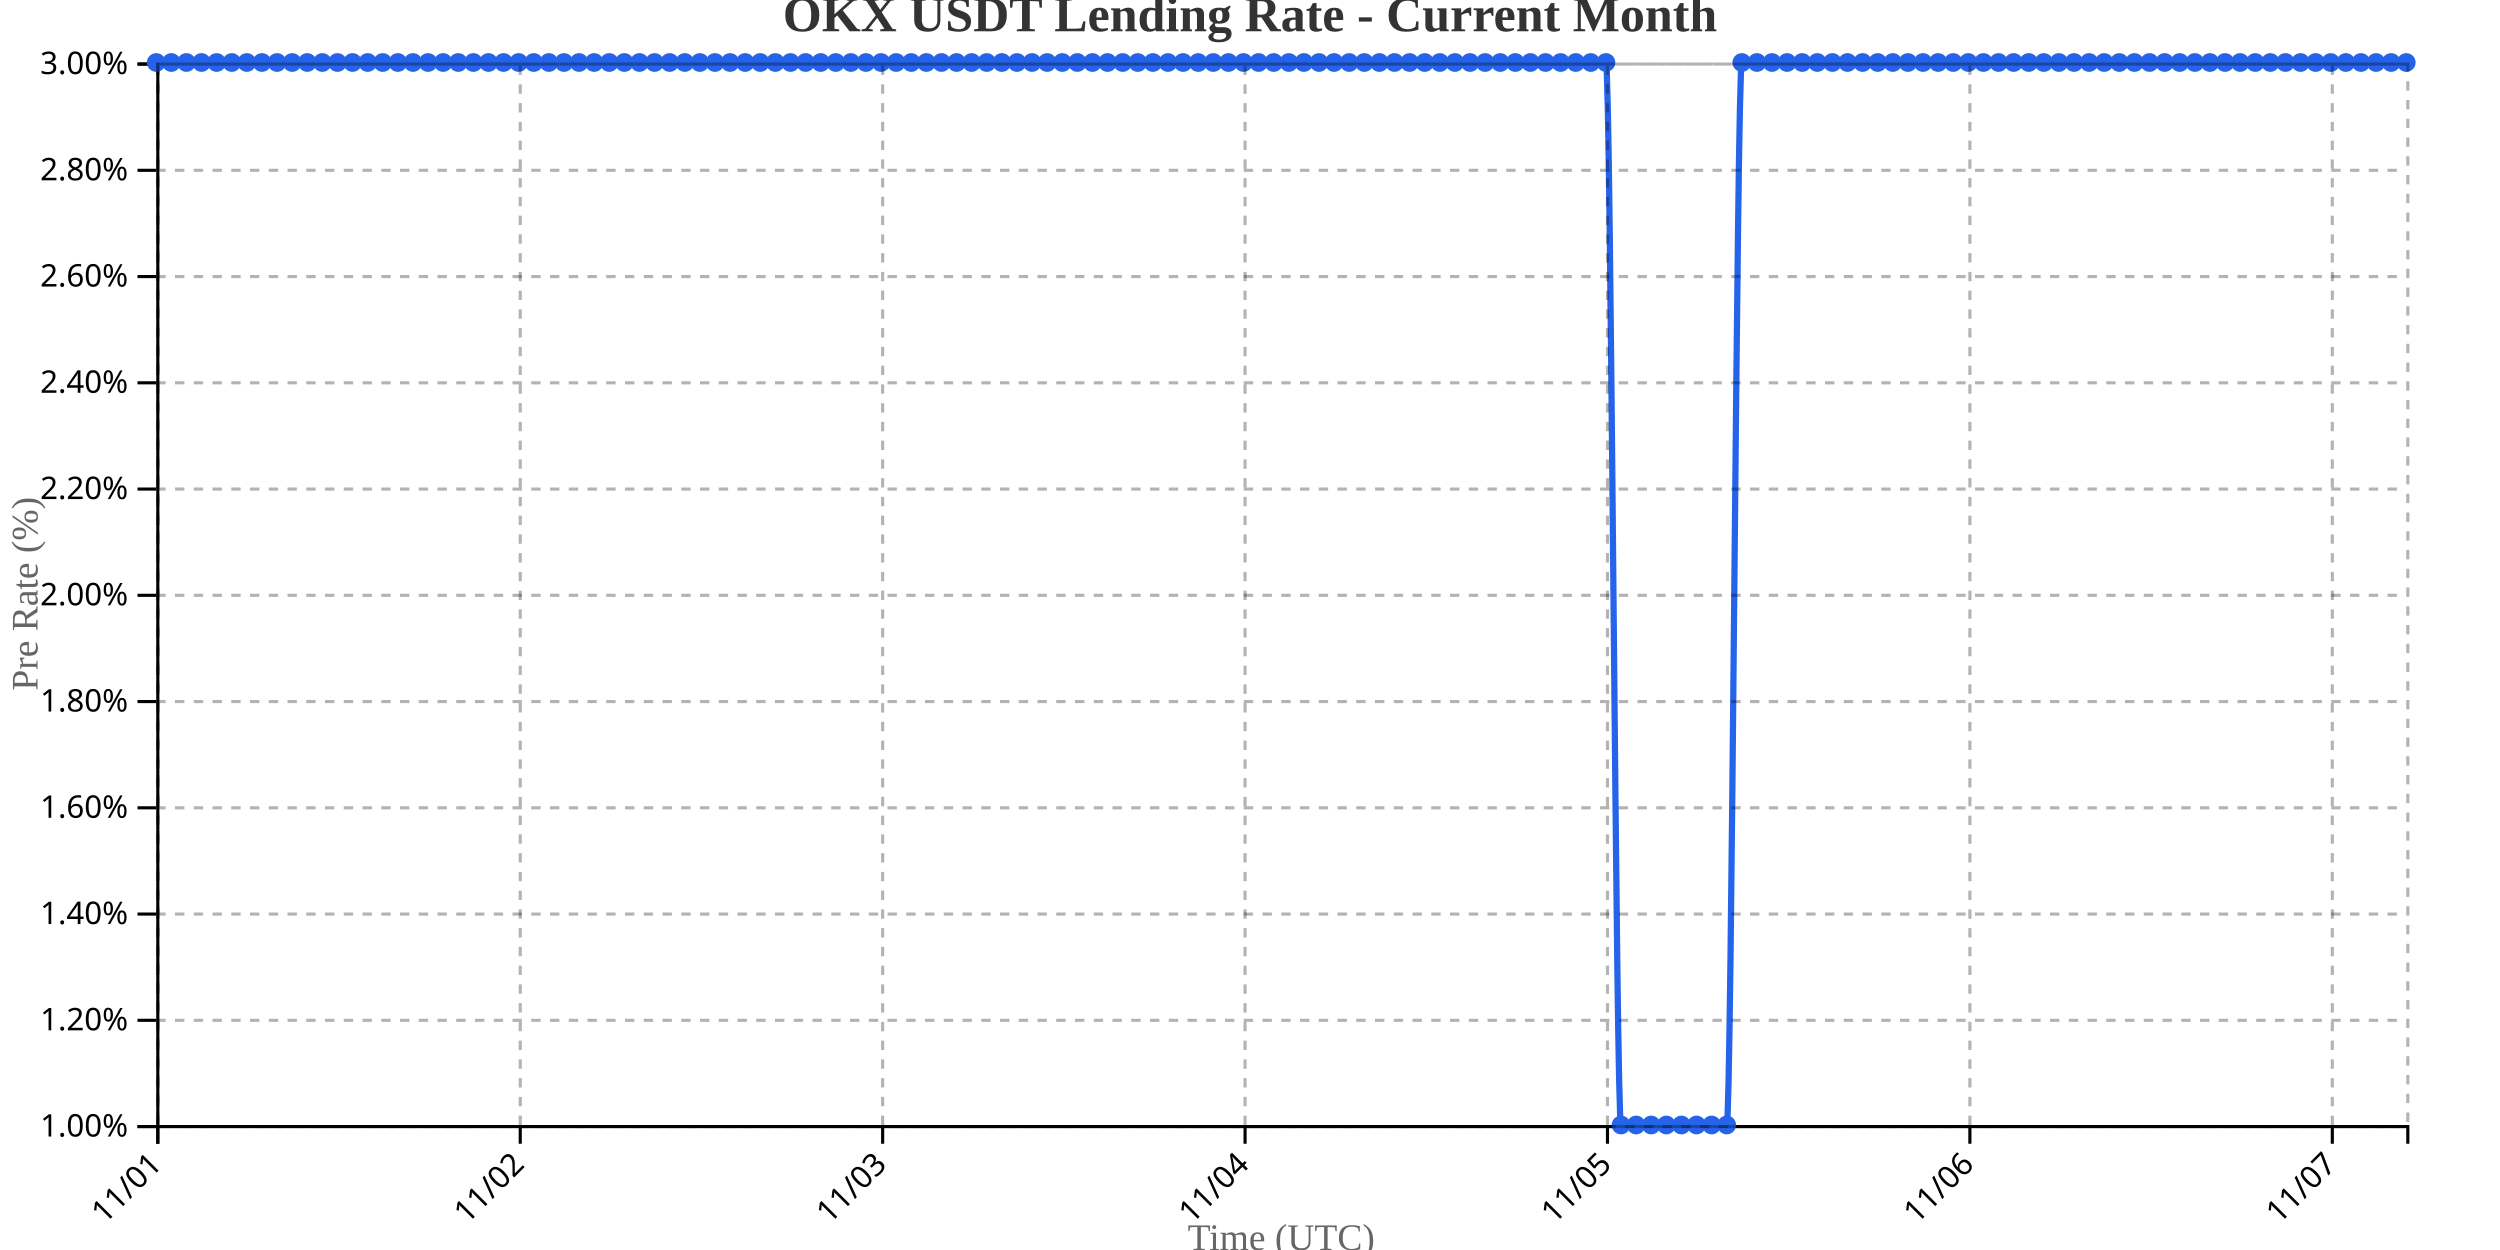
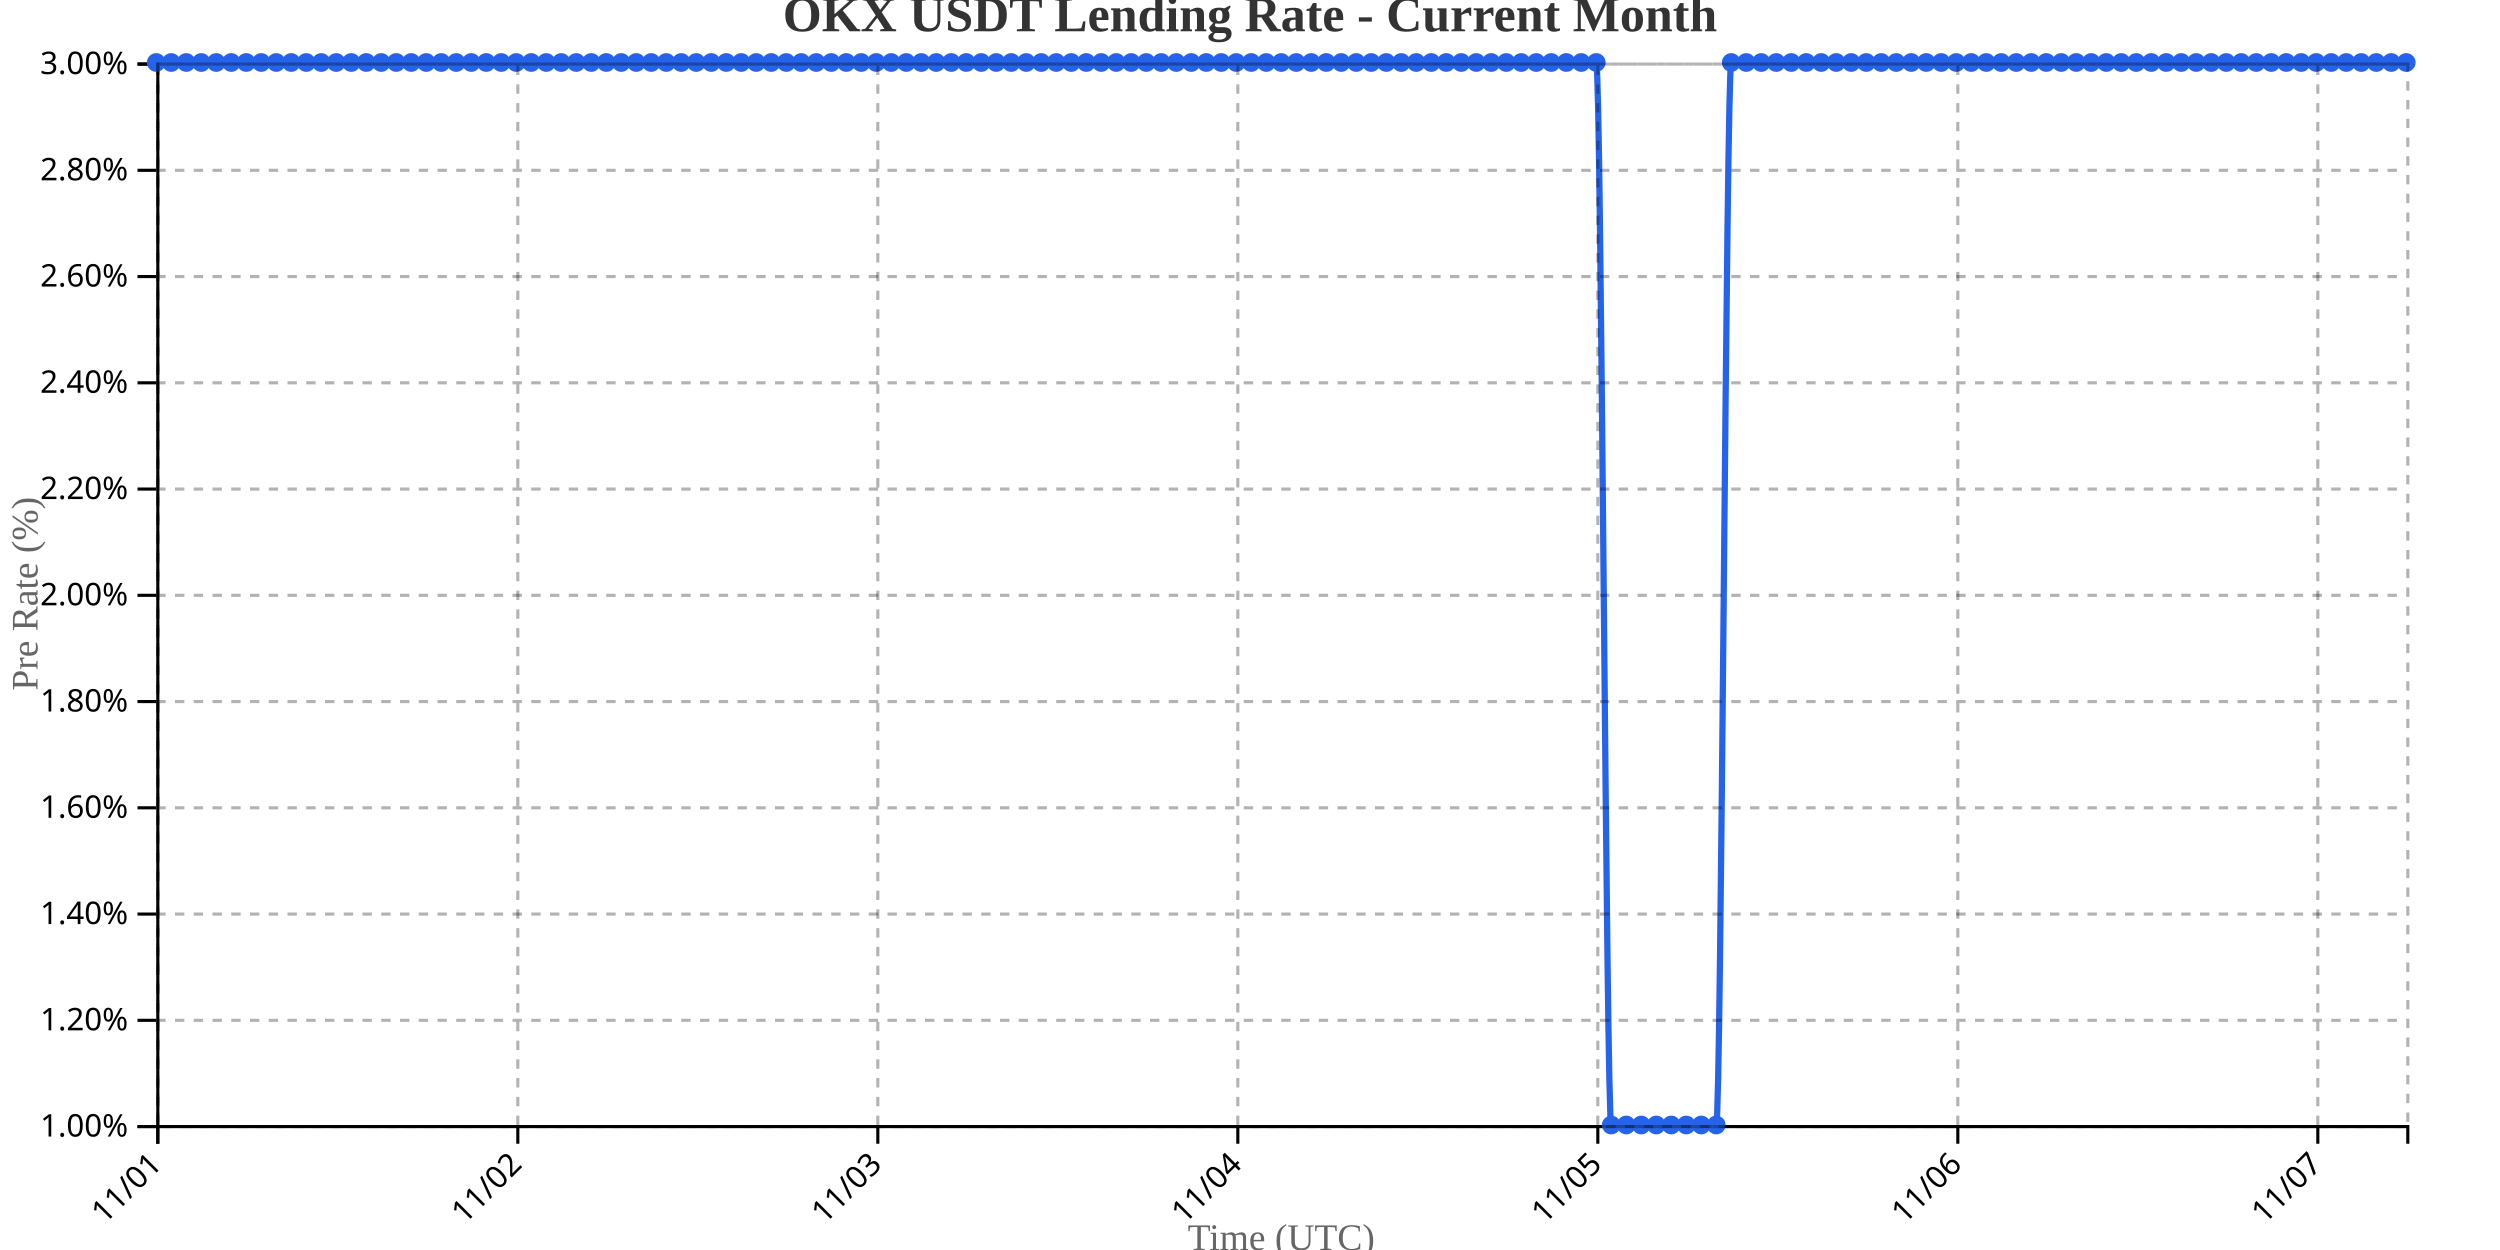
<svg xmlns="http://www.w3.org/2000/svg" width="800" height="400">
  <g transform="translate(50,20)">
    <g transform="translate(0,340)" fill="none" font-size="10" font-family="sans-serif" text-anchor="middle">
      <path class="domain" stroke="currentColor" d="M0.5,6V0.5H720.5V6" />
      <g class="tick" opacity="1" transform="translate(0.5,0)">
        <line stroke="currentColor" y2="6" />
        <text fill="currentColor" y="9" dy=".15em" style="text-anchor: end;" dx="-.8em" transform="rotate(-45)">11/01</text>
      </g>
-       <g class="tick" opacity="1" transform="translate(116.4732,0)">
+       <g class="tick" opacity="1" transform="translate(115.7,0)">
        <line stroke="currentColor" y2="6" />
        <text fill="currentColor" y="9" dy=".15em" style="text-anchor: end;" dx="-.8em" transform="rotate(-45)">11/02</text>
      </g>
-       <g class="tick" opacity="1" transform="translate(232.4463,0)">
+       <g class="tick" opacity="1" transform="translate(230.9,0)">
        <line stroke="currentColor" y2="6" />
        <text fill="currentColor" y="9" dy=".15em" style="text-anchor: end;" dx="-.8em" transform="rotate(-45)">11/03</text>
      </g>
-       <g class="tick" opacity="1" transform="translate(348.4195,0)">
+       <g class="tick" opacity="1" transform="translate(346.1,0)">
        <line stroke="currentColor" y2="6" />
        <text fill="currentColor" y="9" dy=".15em" style="text-anchor: end;" dx="-.8em" transform="rotate(-45)">11/04</text>
      </g>
-       <g class="tick" opacity="1" transform="translate(464.3926,0)">
+       <g class="tick" opacity="1" transform="translate(461.3,0)">
        <line stroke="currentColor" y2="6" />
        <text fill="currentColor" y="9" dy=".15em" style="text-anchor: end;" dx="-.8em" transform="rotate(-45)">11/05</text>
      </g>
-       <g class="tick" opacity="1" transform="translate(580.3658,0)">
+       <g class="tick" opacity="1" transform="translate(576.5,0)">
        <line stroke="currentColor" y2="6" />
        <text fill="currentColor" y="9" dy=".15em" style="text-anchor: end;" dx="-.8em" transform="rotate(-45)">11/06</text>
      </g>
-       <g class="tick" opacity="1" transform="translate(696.3389,0)">
+       <g class="tick" opacity="1" transform="translate(691.7,0)">
        <line stroke="currentColor" y2="6" />
        <text fill="currentColor" y="9" dy=".15em" style="text-anchor: end;" dx="-.8em" transform="rotate(-45)">11/07</text>
      </g>
    </g>
    <g fill="none" font-size="10" font-family="sans-serif" text-anchor="end">
      <path class="domain" stroke="currentColor" d="M-6,340.5H0.5V0.5H-6" />
      <g class="tick" opacity="1" transform="translate(0,340.5)">
        <line stroke="currentColor" x2="-6" />
        <text fill="currentColor" x="-9" dy="0.32em">1.00%</text>
      </g>
      <g class="tick" opacity="1" transform="translate(0,306.5)">
        <line stroke="currentColor" x2="-6" />
        <text fill="currentColor" x="-9" dy="0.32em">1.20%</text>
      </g>
      <g class="tick" opacity="1" transform="translate(0,272.5)">
        <line stroke="currentColor" x2="-6" />
        <text fill="currentColor" x="-9" dy="0.32em">1.40%</text>
      </g>
      <g class="tick" opacity="1" transform="translate(0,238.5)">
        <line stroke="currentColor" x2="-6" />
        <text fill="currentColor" x="-9" dy="0.32em">1.60%</text>
      </g>
      <g class="tick" opacity="1" transform="translate(0,204.5)">
        <line stroke="currentColor" x2="-6" />
        <text fill="currentColor" x="-9" dy="0.32em">1.80%</text>
      </g>
      <g class="tick" opacity="1" transform="translate(0,170.5)">
        <line stroke="currentColor" x2="-6" />
        <text fill="currentColor" x="-9" dy="0.32em">2.00%</text>
      </g>
      <g class="tick" opacity="1" transform="translate(0,136.5)">
        <line stroke="currentColor" x2="-6" />
        <text fill="currentColor" x="-9" dy="0.32em">2.20%</text>
      </g>
      <g class="tick" opacity="1" transform="translate(0,102.5)">
        <line stroke="currentColor" x2="-6" />
        <text fill="currentColor" x="-9" dy="0.32em">2.40%</text>
      </g>
      <g class="tick" opacity="1" transform="translate(0,68.5)">
        <line stroke="currentColor" x2="-6" />
        <text fill="currentColor" x="-9" dy="0.32em">2.60%</text>
      </g>
      <g class="tick" opacity="1" transform="translate(0,34.5)">
        <line stroke="currentColor" x2="-6" />
        <text fill="currentColor" x="-9" dy="0.32em">2.80%</text>
      </g>
      <g class="tick" opacity="1" transform="translate(0,0.5)">
        <line stroke="currentColor" x2="-6" />
        <text fill="currentColor" x="-9" dy="0.32em">3.00%</text>
      </g>
    </g>
    <text transform="rotate(-90)" y="-50" x="-170" dy="1em" style="text-anchor: middle; font-size: 12px; fill: #666;">Pre Rate (%)</text>
    <text transform="translate(360, 380)" style="text-anchor: middle; font-size: 12px; fill: #666;">Time (UTC)</text>
-     <path fill="none" stroke="#2563eb" stroke-width="2" d="M0,0C1.611,0,3.221,0,4.832,0C6.443,0,8.054,0,9.664,0C11.275,0,12.886,0,14.497,0C16.107,0,17.718,0,19.329,0C20.94,0,22.55,0,24.161,0C25.772,0,27.383,0,28.993,0C30.604,0,32.215,0,33.826,0C35.436,0,37.047,0,38.658,0C40.268,0,41.879,0,43.49,0C45.101,0,46.711,0,48.322,0C49.933,0,51.544,0,53.154,0C54.765,0,56.376,0,57.987,0C59.597,0,61.208,0,62.819,0C64.43,0,66.04,0,67.651,0C69.262,0,70.872,0,72.483,0C74.094,0,75.705,0,77.315,0C78.926,0,80.537,0,82.148,0C83.758,0,85.369,0,86.98,0C88.591,0,90.201,0,91.812,0C93.423,0,95.034,0,96.644,0C98.255,0,99.866,0,101.477,0C103.087,0,104.698,0,106.309,0C107.919,0,109.53,0,111.141,0C112.752,0,114.362,0,115.973,0C117.584,0,119.195,0,120.805,0C122.416,0,124.027,0,125.638,0C127.248,0,128.859,0,130.47,0C132.081,0,133.691,0,135.302,0C136.913,0,138.523,0,140.134,0C141.745,0,143.356,0,144.966,0C146.577,0,148.188,0,149.799,0C151.409,0,153.02,0,154.631,0C156.242,0,157.852,0,159.463,0C161.074,0,162.685,0,164.295,0C165.906,0,167.517,0,169.128,0C170.738,0,172.349,0,173.96,0C175.57,0,177.181,0,178.792,0C180.403,0,182.013,0,183.624,0C185.235,0,186.846,0,188.456,0C190.067,0,191.678,0,193.289,0C194.899,0,196.51,0,198.121,0C199.732,0,201.342,0,202.953,0C204.564,0,206.174,0,207.785,0C209.396,0,211.007,0,212.617,0C214.228,0,215.839,0,217.45,0C219.06,0,220.671,0,222.282,0C223.893,0,225.503,0,227.114,0C228.725,0,230.336,0,231.946,0C233.557,0,235.168,0,236.779,0C238.389,0,240,0,241.611,0C243.221,0,244.832,0,246.443,0C248.054,0,249.664,0,251.275,0C252.886,0,254.497,0,256.107,0C257.718,0,259.329,0,260.94,0C262.55,0,264.161,0,265.772,0C267.383,0,268.993,0,270.604,0C272.215,0,273.826,0,275.436,0C277.047,0,278.658,0,280.268,0C281.879,0,283.49,0,285.101,0C286.711,0,288.322,0,289.933,0C291.544,0,293.154,0,294.765,0C296.376,0,297.987,0,299.597,0C301.208,0,302.819,0,304.43,0C306.04,0,307.651,0,309.262,0C310.872,0,312.483,0,314.094,0C315.705,0,317.315,0,318.926,0C320.537,0,322.148,0,323.758,0C325.369,0,326.98,0,328.591,0C330.201,0,331.812,0,333.423,0C335.034,0,336.644,0,338.255,0C339.866,0,341.477,0,343.087,0C344.698,0,346.309,0,347.919,0C349.53,0,351.141,0,352.752,0C354.362,0,355.973,0,357.584,0C359.195,0,360.805,0,362.416,0C364.027,0,365.638,0,367.248,0C368.859,0,370.47,0,372.081,0C373.691,0,375.302,0,376.913,0C378.523,0,380.134,0,381.745,0C383.356,0,384.966,0,386.577,0C388.188,0,389.799,0,391.409,0C393.02,0,394.631,0,396.242,0C397.852,0,399.463,0,401.074,0C402.685,0,404.295,0,405.906,0C407.517,0,409.128,0,410.738,0C412.349,0,413.96,0,415.57,0C417.181,0,418.792,0,420.403,0C422.013,0,423.624,0,425.235,0C426.846,0,428.456,0,430.067,0C431.678,0,433.289,0,434.899,0C436.51,0,438.121,0,439.732,0C441.342,0,442.953,0,444.564,0C446.174,0,447.785,0,449.396,0C451.007,0,452.617,0,454.228,0C455.839,0,457.45,0,459.06,0C460.671,0,462.282,0,463.893,0C465.503,0,467.114,340,468.725,340C470.336,340,471.946,340,473.557,340C475.168,340,476.779,340,478.389,340C480,340,481.611,340,483.221,340C484.832,340,486.443,340,488.054,340C489.664,340,491.275,340,492.886,340C494.497,340,496.107,340,497.718,340C499.329,340,500.94,340,502.55,340C504.161,340,505.772,0,507.383,0C508.993,0,510.604,0,512.215,0C513.826,0,515.436,0,517.047,0C518.658,0,520.268,0,521.879,0C523.49,0,525.101,0,526.711,0C528.322,0,529.933,0,531.544,0C533.154,0,534.765,0,536.376,0C537.987,0,539.597,0,541.208,0C542.819,0,544.43,0,546.04,0C547.651,0,549.262,0,550.872,0C552.483,0,554.094,0,555.705,0C557.315,0,558.926,0,560.537,0C562.148,0,563.758,0,565.369,0C566.98,0,568.591,0,570.201,0C571.812,0,573.423,0,575.034,0C576.644,0,578.255,0,579.866,0C581.477,0,583.087,0,584.698,0C586.309,0,587.919,0,589.53,0C591.141,0,592.752,0,594.362,0C595.973,0,597.584,0,599.195,0C600.805,0,602.416,0,604.027,0C605.638,0,607.248,0,608.859,0C610.47,0,612.081,0,613.691,0C615.302,0,616.913,0,618.523,0C620.134,0,621.745,0,623.356,0C624.966,0,626.577,0,628.188,0C629.799,0,631.409,0,633.02,0C634.631,0,636.242,0,637.852,0C639.463,0,641.074,0,642.685,0C644.295,0,645.906,0,647.517,0C649.128,0,650.738,0,652.349,0C653.96,0,655.57,0,657.181,0C658.792,0,660.403,0,662.013,0C663.624,0,665.235,0,666.846,0C668.456,0,670.067,0,671.678,0C673.289,0,674.899,0,676.51,0C678.121,0,679.732,0,681.342,0C682.953,0,684.564,0,686.174,0C687.785,0,689.396,0,691.007,0C692.617,0,694.228,0,695.839,0C697.45,0,699.06,0,700.671,0C702.282,0,703.893,0,705.503,0C707.114,0,708.725,0,710.336,0C711.946,0,713.557,0,715.168,0C716.779,0,718.389,0,720,0" />
+     <path fill="none" stroke="#2563eb" stroke-width="2" d="M0,0C1.6,0,3.2,0,4.8,0C6.4,0,8,0,9.6,0C11.2,0,12.8,0,14.4,0C16,0,17.6,0,19.2,0C20.8,0,22.4,0,24,0C25.6,0,27.2,0,28.8,0C30.4,0,32,0,33.6,0C35.2,0,36.8,0,38.4,0C40,0,41.6,0,43.2,0C44.8,0,46.4,0,48,0C49.6,0,51.2,0,52.8,0C54.4,0,56,0,57.6,0C59.2,0,60.8,0,62.4,0C64,0,65.6,0,67.2,0C68.8,0,70.4,0,72,0C73.6,0,75.2,0,76.8,0C78.4,0,80,0,81.6,0C83.2,0,84.8,0,86.4,0C88,0,89.6,0,91.2,0C92.8,0,94.4,0,96,0C97.6,0,99.2,0,100.8,0C102.4,0,104,0,105.6,0C107.2,0,108.8,0,110.4,0C112,0,113.6,0,115.2,0C116.8,0,118.4,0,120,0C121.6,0,123.2,0,124.8,0C126.4,0,128,0,129.6,0C131.2,0,132.8,0,134.4,0C136,0,137.6,0,139.2,0C140.8,0,142.4,0,144,0C145.6,0,147.2,0,148.8,0C150.4,0,152,0,153.6,0C155.2,0,156.8,0,158.4,0C160,0,161.6,0,163.2,0C164.8,0,166.4,0,168,0C169.6,0,171.2,0,172.8,0C174.4,0,176,0,177.6,0C179.2,0,180.8,0,182.4,0C184,0,185.6,0,187.2,0C188.8,0,190.4,0,192,0C193.6,0,195.2,0,196.8,0C198.4,0,200,0,201.6,0C203.2,0,204.8,0,206.4,0C208,0,209.6,0,211.2,0C212.8,0,214.4,0,216,0C217.6,0,219.2,0,220.8,0C222.4,0,224,0,225.6,0C227.2,0,228.8,0,230.4,0C232,0,233.6,0,235.2,0C236.8,0,238.4,0,240,0C241.6,0,243.2,0,244.8,0C246.4,0,248,0,249.6,0C251.2,0,252.8,0,254.4,0C256,0,257.6,0,259.2,0C260.8,0,262.4,0,264,0C265.6,0,267.2,0,268.8,0C270.4,0,272,0,273.6,0C275.2,0,276.8,0,278.4,0C280,0,281.6,0,283.2,0C284.8,0,286.4,0,288,0C289.6,0,291.2,0,292.8,0C294.4,0,296,0,297.6,0C299.2,0,300.8,0,302.4,0C304,0,305.6,0,307.2,0C308.8,0,310.4,0,312,0C313.6,0,315.2,0,316.8,0C318.4,0,320,0,321.6,0C323.2,0,324.8,0,326.4,0C328,0,329.6,0,331.2,0C332.8,0,334.4,0,336,0C337.6,0,339.2,0,340.8,0C342.4,0,344,0,345.6,0C347.2,0,348.8,0,350.4,0C352,0,353.6,0,355.2,0C356.8,0,358.4,0,360,0C361.6,0,363.2,0,364.8,0C366.4,0,368,0,369.6,0C371.2,0,372.8,0,374.4,0C376,0,377.6,0,379.2,0C380.8,0,382.4,0,384,0C385.6,0,387.2,0,388.8,0C390.4,0,392,0,393.6,0C395.2,0,396.8,0,398.4,0C400,0,401.6,0,403.2,0C404.8,0,406.4,0,408,0C409.6,0,411.2,0,412.8,0C414.4,0,416,0,417.6,0C419.2,0,420.8,0,422.4,0C424,0,425.6,0,427.2,0C428.8,0,430.4,0,432,0C433.6,0,435.2,0,436.8,0C438.4,0,440,0,441.6,0C443.2,0,444.8,0,446.4,0C448,0,449.6,0,451.2,0C452.8,0,454.4,0,456,0C457.6,0,459.2,0,460.8,0C462.4,0,464,340,465.6,340C467.2,340,468.8,340,470.4,340C472,340,473.6,340,475.2,340C476.8,340,478.4,340,480,340C481.6,340,483.2,340,484.8,340C486.4,340,488,340,489.6,340C491.2,340,492.8,340,494.4,340C496,340,497.6,340,499.2,340C500.8,340,502.4,0,504,0C505.6,0,507.2,0,508.8,0C510.4,0,512,0,513.6,0C515.2,0,516.8,0,518.4,0C520,0,521.6,0,523.2,0C524.8,0,526.4,0,528,0C529.6,0,531.2,0,532.8,0C534.4,0,536,0,537.6,0C539.2,0,540.8,0,542.4,0C544,0,545.6,0,547.2,0C548.8,0,550.4,0,552,0C553.6,0,555.2,0,556.8,0C558.4,0,560,0,561.6,0C563.2,0,564.8,0,566.4,0C568,0,569.6,0,571.2,0C572.8,0,574.4,0,576,0C577.6,0,579.2,0,580.8,0C582.4,0,584,0,585.6,0C587.2,0,588.8,0,590.4,0C592,0,593.6,0,595.2,0C596.8,0,598.4,0,600,0C601.6,0,603.2,0,604.8,0C606.4,0,608,0,609.6,0C611.2,0,612.8,0,614.4,0C616,0,617.6,0,619.2,0C620.8,0,622.4,0,624,0C625.6,0,627.2,0,628.8,0C630.4,0,632,0,633.6,0C635.2,0,636.8,0,638.4,0C640,0,641.6,0,643.2,0C644.8,0,646.4,0,648,0C649.6,0,651.2,0,652.8,0C654.4,0,656,0,657.6,0C659.2,0,660.8,0,662.4,0C664,0,665.6,0,667.2,0C668.8,0,670.4,0,672,0C673.6,0,675.2,0,676.8,0C678.4,0,680,0,681.6,0C683.2,0,684.8,0,686.4,0C688,0,689.6,0,691.2,0C692.8,0,694.4,0,696,0C697.6,0,699.2,0,700.8,0C702.4,0,704,0,705.6,0C707.2,0,708.8,0,710.4,0C712,0,713.6,0,715.2,0C716.8,0,718.4,0,720,0" />
    <circle class="dot" cx="0" cy="0" r="3" fill="#2563eb" />
-     <circle class="dot" cx="4.832" cy="0" r="3" fill="#2563eb" />
-     <circle class="dot" cx="9.664" cy="0" r="3" fill="#2563eb" />
-     <circle class="dot" cx="14.497" cy="0" r="3" fill="#2563eb" />
-     <circle class="dot" cx="19.329" cy="0" r="3" fill="#2563eb" />
-     <circle class="dot" cx="24.161" cy="0" r="3" fill="#2563eb" />
-     <circle class="dot" cx="28.993" cy="0" r="3" fill="#2563eb" />
-     <circle class="dot" cx="33.826" cy="0" r="3" fill="#2563eb" />
-     <circle class="dot" cx="38.658" cy="0" r="3" fill="#2563eb" />
-     <circle class="dot" cx="43.49" cy="0" r="3" fill="#2563eb" />
-     <circle class="dot" cx="48.322" cy="0" r="3" fill="#2563eb" />
-     <circle class="dot" cx="53.154" cy="0" r="3" fill="#2563eb" />
-     <circle class="dot" cx="57.987" cy="0" r="3" fill="#2563eb" />
-     <circle class="dot" cx="62.819" cy="0" r="3" fill="#2563eb" />
-     <circle class="dot" cx="67.651" cy="0" r="3" fill="#2563eb" />
-     <circle class="dot" cx="72.483" cy="0" r="3" fill="#2563eb" />
-     <circle class="dot" cx="77.315" cy="0" r="3" fill="#2563eb" />
-     <circle class="dot" cx="82.148" cy="0" r="3" fill="#2563eb" />
-     <circle class="dot" cx="86.98" cy="0" r="3" fill="#2563eb" />
-     <circle class="dot" cx="91.812" cy="0" r="3" fill="#2563eb" />
-     <circle class="dot" cx="96.644" cy="0" r="3" fill="#2563eb" />
-     <circle class="dot" cx="101.477" cy="0" r="3" fill="#2563eb" />
-     <circle class="dot" cx="106.309" cy="0" r="3" fill="#2563eb" />
-     <circle class="dot" cx="111.141" cy="0" r="3" fill="#2563eb" />
-     <circle class="dot" cx="115.973" cy="0" r="3" fill="#2563eb" />
-     <circle class="dot" cx="120.805" cy="0" r="3" fill="#2563eb" />
-     <circle class="dot" cx="125.638" cy="0" r="3" fill="#2563eb" />
-     <circle class="dot" cx="130.47" cy="0" r="3" fill="#2563eb" />
-     <circle class="dot" cx="135.302" cy="0" r="3" fill="#2563eb" />
-     <circle class="dot" cx="140.134" cy="0" r="3" fill="#2563eb" />
-     <circle class="dot" cx="144.966" cy="0" r="3" fill="#2563eb" />
-     <circle class="dot" cx="149.799" cy="0" r="3" fill="#2563eb" />
-     <circle class="dot" cx="154.631" cy="0" r="3" fill="#2563eb" />
-     <circle class="dot" cx="159.463" cy="0" r="3" fill="#2563eb" />
-     <circle class="dot" cx="164.295" cy="0" r="3" fill="#2563eb" />
-     <circle class="dot" cx="169.128" cy="0" r="3" fill="#2563eb" />
-     <circle class="dot" cx="173.96" cy="0" r="3" fill="#2563eb" />
-     <circle class="dot" cx="178.792" cy="0" r="3" fill="#2563eb" />
-     <circle class="dot" cx="183.624" cy="0" r="3" fill="#2563eb" />
-     <circle class="dot" cx="188.456" cy="0" r="3" fill="#2563eb" />
-     <circle class="dot" cx="193.289" cy="0" r="3" fill="#2563eb" />
-     <circle class="dot" cx="198.121" cy="0" r="3" fill="#2563eb" />
-     <circle class="dot" cx="202.953" cy="0" r="3" fill="#2563eb" />
-     <circle class="dot" cx="207.785" cy="0" r="3" fill="#2563eb" />
-     <circle class="dot" cx="212.617" cy="0" r="3" fill="#2563eb" />
-     <circle class="dot" cx="217.45" cy="0" r="3" fill="#2563eb" />
-     <circle class="dot" cx="222.282" cy="0" r="3" fill="#2563eb" />
-     <circle class="dot" cx="227.114" cy="0" r="3" fill="#2563eb" />
-     <circle class="dot" cx="231.946" cy="0" r="3" fill="#2563eb" />
-     <circle class="dot" cx="236.779" cy="0" r="3" fill="#2563eb" />
-     <circle class="dot" cx="241.611" cy="0" r="3" fill="#2563eb" />
-     <circle class="dot" cx="246.443" cy="0" r="3" fill="#2563eb" />
-     <circle class="dot" cx="251.275" cy="0" r="3" fill="#2563eb" />
-     <circle class="dot" cx="256.107" cy="0" r="3" fill="#2563eb" />
-     <circle class="dot" cx="260.94" cy="0" r="3" fill="#2563eb" />
-     <circle class="dot" cx="265.772" cy="0" r="3" fill="#2563eb" />
-     <circle class="dot" cx="270.604" cy="0" r="3" fill="#2563eb" />
-     <circle class="dot" cx="275.436" cy="0" r="3" fill="#2563eb" />
-     <circle class="dot" cx="280.268" cy="0" r="3" fill="#2563eb" />
-     <circle class="dot" cx="285.101" cy="0" r="3" fill="#2563eb" />
-     <circle class="dot" cx="289.933" cy="0" r="3" fill="#2563eb" />
-     <circle class="dot" cx="294.765" cy="0" r="3" fill="#2563eb" />
-     <circle class="dot" cx="299.597" cy="0" r="3" fill="#2563eb" />
-     <circle class="dot" cx="304.43" cy="0" r="3" fill="#2563eb" />
-     <circle class="dot" cx="309.262" cy="0" r="3" fill="#2563eb" />
-     <circle class="dot" cx="314.094" cy="0" r="3" fill="#2563eb" />
-     <circle class="dot" cx="318.926" cy="0" r="3" fill="#2563eb" />
-     <circle class="dot" cx="323.758" cy="0" r="3" fill="#2563eb" />
-     <circle class="dot" cx="328.591" cy="0" r="3" fill="#2563eb" />
-     <circle class="dot" cx="333.423" cy="0" r="3" fill="#2563eb" />
-     <circle class="dot" cx="338.255" cy="0" r="3" fill="#2563eb" />
-     <circle class="dot" cx="343.087" cy="0" r="3" fill="#2563eb" />
-     <circle class="dot" cx="347.919" cy="0" r="3" fill="#2563eb" />
-     <circle class="dot" cx="352.752" cy="0" r="3" fill="#2563eb" />
-     <circle class="dot" cx="357.584" cy="0" r="3" fill="#2563eb" />
-     <circle class="dot" cx="362.416" cy="0" r="3" fill="#2563eb" />
-     <circle class="dot" cx="367.248" cy="0" r="3" fill="#2563eb" />
-     <circle class="dot" cx="372.081" cy="0" r="3" fill="#2563eb" />
-     <circle class="dot" cx="376.913" cy="0" r="3" fill="#2563eb" />
-     <circle class="dot" cx="381.745" cy="0" r="3" fill="#2563eb" />
-     <circle class="dot" cx="386.577" cy="0" r="3" fill="#2563eb" />
-     <circle class="dot" cx="391.409" cy="0" r="3" fill="#2563eb" />
-     <circle class="dot" cx="396.242" cy="0" r="3" fill="#2563eb" />
-     <circle class="dot" cx="401.074" cy="0" r="3" fill="#2563eb" />
-     <circle class="dot" cx="405.906" cy="0" r="3" fill="#2563eb" />
-     <circle class="dot" cx="410.738" cy="0" r="3" fill="#2563eb" />
-     <circle class="dot" cx="415.57" cy="0" r="3" fill="#2563eb" />
-     <circle class="dot" cx="420.403" cy="0" r="3" fill="#2563eb" />
-     <circle class="dot" cx="425.235" cy="0" r="3" fill="#2563eb" />
-     <circle class="dot" cx="430.067" cy="0" r="3" fill="#2563eb" />
-     <circle class="dot" cx="434.899" cy="0" r="3" fill="#2563eb" />
-     <circle class="dot" cx="439.732" cy="0" r="3" fill="#2563eb" />
-     <circle class="dot" cx="444.564" cy="0" r="3" fill="#2563eb" />
-     <circle class="dot" cx="449.396" cy="0" r="3" fill="#2563eb" />
-     <circle class="dot" cx="454.228" cy="0" r="3" fill="#2563eb" />
-     <circle class="dot" cx="459.06" cy="0" r="3" fill="#2563eb" />
-     <circle class="dot" cx="463.893" cy="0" r="3" fill="#2563eb" />
-     <circle class="dot" cx="468.725" cy="340" r="3" fill="#2563eb" />
-     <circle class="dot" cx="473.557" cy="340" r="3" fill="#2563eb" />
-     <circle class="dot" cx="478.389" cy="340" r="3" fill="#2563eb" />
-     <circle class="dot" cx="483.221" cy="340" r="3" fill="#2563eb" />
-     <circle class="dot" cx="488.054" cy="340" r="3" fill="#2563eb" />
-     <circle class="dot" cx="492.886" cy="340" r="3" fill="#2563eb" />
-     <circle class="dot" cx="497.718" cy="340" r="3" fill="#2563eb" />
-     <circle class="dot" cx="502.55" cy="340" r="3" fill="#2563eb" />
-     <circle class="dot" cx="507.383" cy="0" r="3" fill="#2563eb" />
-     <circle class="dot" cx="512.215" cy="0" r="3" fill="#2563eb" />
-     <circle class="dot" cx="517.047" cy="0" r="3" fill="#2563eb" />
-     <circle class="dot" cx="521.879" cy="0" r="3" fill="#2563eb" />
-     <circle class="dot" cx="526.711" cy="0" r="3" fill="#2563eb" />
-     <circle class="dot" cx="531.544" cy="0" r="3" fill="#2563eb" />
-     <circle class="dot" cx="536.376" cy="0" r="3" fill="#2563eb" />
-     <circle class="dot" cx="541.208" cy="0" r="3" fill="#2563eb" />
-     <circle class="dot" cx="546.04" cy="0" r="3" fill="#2563eb" />
-     <circle class="dot" cx="550.872" cy="0" r="3" fill="#2563eb" />
-     <circle class="dot" cx="555.705" cy="0" r="3" fill="#2563eb" />
-     <circle class="dot" cx="560.537" cy="0" r="3" fill="#2563eb" />
-     <circle class="dot" cx="565.369" cy="0" r="3" fill="#2563eb" />
-     <circle class="dot" cx="570.201" cy="0" r="3" fill="#2563eb" />
-     <circle class="dot" cx="575.034" cy="0" r="3" fill="#2563eb" />
-     <circle class="dot" cx="579.866" cy="0" r="3" fill="#2563eb" />
-     <circle class="dot" cx="584.698" cy="0" r="3" fill="#2563eb" />
-     <circle class="dot" cx="589.53" cy="0" r="3" fill="#2563eb" />
-     <circle class="dot" cx="594.362" cy="0" r="3" fill="#2563eb" />
-     <circle class="dot" cx="599.195" cy="0" r="3" fill="#2563eb" />
-     <circle class="dot" cx="604.027" cy="0" r="3" fill="#2563eb" />
-     <circle class="dot" cx="608.859" cy="0" r="3" fill="#2563eb" />
-     <circle class="dot" cx="613.691" cy="0" r="3" fill="#2563eb" />
-     <circle class="dot" cx="618.523" cy="0" r="3" fill="#2563eb" />
-     <circle class="dot" cx="623.356" cy="0" r="3" fill="#2563eb" />
-     <circle class="dot" cx="628.188" cy="0" r="3" fill="#2563eb" />
-     <circle class="dot" cx="633.02" cy="0" r="3" fill="#2563eb" />
-     <circle class="dot" cx="637.852" cy="0" r="3" fill="#2563eb" />
-     <circle class="dot" cx="642.685" cy="0" r="3" fill="#2563eb" />
-     <circle class="dot" cx="647.517" cy="0" r="3" fill="#2563eb" />
-     <circle class="dot" cx="652.349" cy="0" r="3" fill="#2563eb" />
-     <circle class="dot" cx="657.181" cy="0" r="3" fill="#2563eb" />
-     <circle class="dot" cx="662.013" cy="0" r="3" fill="#2563eb" />
-     <circle class="dot" cx="666.846" cy="0" r="3" fill="#2563eb" />
-     <circle class="dot" cx="671.678" cy="0" r="3" fill="#2563eb" />
-     <circle class="dot" cx="676.51" cy="0" r="3" fill="#2563eb" />
-     <circle class="dot" cx="681.342" cy="0" r="3" fill="#2563eb" />
-     <circle class="dot" cx="686.174" cy="0" r="3" fill="#2563eb" />
-     <circle class="dot" cx="691.007" cy="0" r="3" fill="#2563eb" />
-     <circle class="dot" cx="695.839" cy="0" r="3" fill="#2563eb" />
-     <circle class="dot" cx="700.671" cy="0" r="3" fill="#2563eb" />
-     <circle class="dot" cx="705.503" cy="0" r="3" fill="#2563eb" />
-     <circle class="dot" cx="710.336" cy="0" r="3" fill="#2563eb" />
-     <circle class="dot" cx="715.168" cy="0" r="3" fill="#2563eb" />
+     <circle class="dot" cx="4.8" cy="0" r="3" fill="#2563eb" />
+     <circle class="dot" cx="9.6" cy="0" r="3" fill="#2563eb" />
+     <circle class="dot" cx="14.4" cy="0" r="3" fill="#2563eb" />
+     <circle class="dot" cx="19.2" cy="0" r="3" fill="#2563eb" />
+     <circle class="dot" cx="24" cy="0" r="3" fill="#2563eb" />
+     <circle class="dot" cx="28.8" cy="0" r="3" fill="#2563eb" />
+     <circle class="dot" cx="33.6" cy="0" r="3" fill="#2563eb" />
+     <circle class="dot" cx="38.4" cy="0" r="3" fill="#2563eb" />
+     <circle class="dot" cx="43.2" cy="0" r="3" fill="#2563eb" />
+     <circle class="dot" cx="48" cy="0" r="3" fill="#2563eb" />
+     <circle class="dot" cx="52.8" cy="0" r="3" fill="#2563eb" />
+     <circle class="dot" cx="57.6" cy="0" r="3" fill="#2563eb" />
+     <circle class="dot" cx="62.4" cy="0" r="3" fill="#2563eb" />
+     <circle class="dot" cx="67.2" cy="0" r="3" fill="#2563eb" />
+     <circle class="dot" cx="72" cy="0" r="3" fill="#2563eb" />
+     <circle class="dot" cx="76.8" cy="0" r="3" fill="#2563eb" />
+     <circle class="dot" cx="81.6" cy="0" r="3" fill="#2563eb" />
+     <circle class="dot" cx="86.4" cy="0" r="3" fill="#2563eb" />
+     <circle class="dot" cx="91.2" cy="0" r="3" fill="#2563eb" />
+     <circle class="dot" cx="96" cy="0" r="3" fill="#2563eb" />
+     <circle class="dot" cx="100.8" cy="0" r="3" fill="#2563eb" />
+     <circle class="dot" cx="105.6" cy="0" r="3" fill="#2563eb" />
+     <circle class="dot" cx="110.4" cy="0" r="3" fill="#2563eb" />
+     <circle class="dot" cx="115.2" cy="0" r="3" fill="#2563eb" />
+     <circle class="dot" cx="120" cy="0" r="3" fill="#2563eb" />
+     <circle class="dot" cx="124.8" cy="0" r="3" fill="#2563eb" />
+     <circle class="dot" cx="129.6" cy="0" r="3" fill="#2563eb" />
+     <circle class="dot" cx="134.4" cy="0" r="3" fill="#2563eb" />
+     <circle class="dot" cx="139.2" cy="0" r="3" fill="#2563eb" />
+     <circle class="dot" cx="144" cy="0" r="3" fill="#2563eb" />
+     <circle class="dot" cx="148.8" cy="0" r="3" fill="#2563eb" />
+     <circle class="dot" cx="153.6" cy="0" r="3" fill="#2563eb" />
+     <circle class="dot" cx="158.4" cy="0" r="3" fill="#2563eb" />
+     <circle class="dot" cx="163.2" cy="0" r="3" fill="#2563eb" />
+     <circle class="dot" cx="168" cy="0" r="3" fill="#2563eb" />
+     <circle class="dot" cx="172.8" cy="0" r="3" fill="#2563eb" />
+     <circle class="dot" cx="177.6" cy="0" r="3" fill="#2563eb" />
+     <circle class="dot" cx="182.4" cy="0" r="3" fill="#2563eb" />
+     <circle class="dot" cx="187.2" cy="0" r="3" fill="#2563eb" />
+     <circle class="dot" cx="192" cy="0" r="3" fill="#2563eb" />
+     <circle class="dot" cx="196.8" cy="0" r="3" fill="#2563eb" />
+     <circle class="dot" cx="201.6" cy="0" r="3" fill="#2563eb" />
+     <circle class="dot" cx="206.4" cy="0" r="3" fill="#2563eb" />
+     <circle class="dot" cx="211.2" cy="0" r="3" fill="#2563eb" />
+     <circle class="dot" cx="216" cy="0" r="3" fill="#2563eb" />
+     <circle class="dot" cx="220.8" cy="0" r="3" fill="#2563eb" />
+     <circle class="dot" cx="225.6" cy="0" r="3" fill="#2563eb" />
+     <circle class="dot" cx="230.4" cy="0" r="3" fill="#2563eb" />
+     <circle class="dot" cx="235.2" cy="0" r="3" fill="#2563eb" />
+     <circle class="dot" cx="240" cy="0" r="3" fill="#2563eb" />
+     <circle class="dot" cx="244.8" cy="0" r="3" fill="#2563eb" />
+     <circle class="dot" cx="249.6" cy="0" r="3" fill="#2563eb" />
+     <circle class="dot" cx="254.4" cy="0" r="3" fill="#2563eb" />
+     <circle class="dot" cx="259.2" cy="0" r="3" fill="#2563eb" />
+     <circle class="dot" cx="264" cy="0" r="3" fill="#2563eb" />
+     <circle class="dot" cx="268.8" cy="0" r="3" fill="#2563eb" />
+     <circle class="dot" cx="273.6" cy="0" r="3" fill="#2563eb" />
+     <circle class="dot" cx="278.4" cy="0" r="3" fill="#2563eb" />
+     <circle class="dot" cx="283.2" cy="0" r="3" fill="#2563eb" />
+     <circle class="dot" cx="288" cy="0" r="3" fill="#2563eb" />
+     <circle class="dot" cx="292.8" cy="0" r="3" fill="#2563eb" />
+     <circle class="dot" cx="297.6" cy="0" r="3" fill="#2563eb" />
+     <circle class="dot" cx="302.4" cy="0" r="3" fill="#2563eb" />
+     <circle class="dot" cx="307.2" cy="0" r="3" fill="#2563eb" />
+     <circle class="dot" cx="312" cy="0" r="3" fill="#2563eb" />
+     <circle class="dot" cx="316.8" cy="0" r="3" fill="#2563eb" />
+     <circle class="dot" cx="321.6" cy="0" r="3" fill="#2563eb" />
+     <circle class="dot" cx="326.4" cy="0" r="3" fill="#2563eb" />
+     <circle class="dot" cx="331.2" cy="0" r="3" fill="#2563eb" />
+     <circle class="dot" cx="336" cy="0" r="3" fill="#2563eb" />
+     <circle class="dot" cx="340.8" cy="0" r="3" fill="#2563eb" />
+     <circle class="dot" cx="345.6" cy="0" r="3" fill="#2563eb" />
+     <circle class="dot" cx="350.4" cy="0" r="3" fill="#2563eb" />
+     <circle class="dot" cx="355.2" cy="0" r="3" fill="#2563eb" />
+     <circle class="dot" cx="360" cy="0" r="3" fill="#2563eb" />
+     <circle class="dot" cx="364.8" cy="0" r="3" fill="#2563eb" />
+     <circle class="dot" cx="369.6" cy="0" r="3" fill="#2563eb" />
+     <circle class="dot" cx="374.4" cy="0" r="3" fill="#2563eb" />
+     <circle class="dot" cx="379.2" cy="0" r="3" fill="#2563eb" />
+     <circle class="dot" cx="384" cy="0" r="3" fill="#2563eb" />
+     <circle class="dot" cx="388.8" cy="0" r="3" fill="#2563eb" />
+     <circle class="dot" cx="393.6" cy="0" r="3" fill="#2563eb" />
+     <circle class="dot" cx="398.4" cy="0" r="3" fill="#2563eb" />
+     <circle class="dot" cx="403.2" cy="0" r="3" fill="#2563eb" />
+     <circle class="dot" cx="408" cy="0" r="3" fill="#2563eb" />
+     <circle class="dot" cx="412.8" cy="0" r="3" fill="#2563eb" />
+     <circle class="dot" cx="417.6" cy="0" r="3" fill="#2563eb" />
+     <circle class="dot" cx="422.4" cy="0" r="3" fill="#2563eb" />
+     <circle class="dot" cx="427.2" cy="0" r="3" fill="#2563eb" />
+     <circle class="dot" cx="432" cy="0" r="3" fill="#2563eb" />
+     <circle class="dot" cx="436.8" cy="0" r="3" fill="#2563eb" />
+     <circle class="dot" cx="441.6" cy="0" r="3" fill="#2563eb" />
+     <circle class="dot" cx="446.4" cy="0" r="3" fill="#2563eb" />
+     <circle class="dot" cx="451.2" cy="0" r="3" fill="#2563eb" />
+     <circle class="dot" cx="456" cy="0" r="3" fill="#2563eb" />
+     <circle class="dot" cx="460.8" cy="0" r="3" fill="#2563eb" />
+     <circle class="dot" cx="465.6" cy="340" r="3" fill="#2563eb" />
+     <circle class="dot" cx="470.4" cy="340" r="3" fill="#2563eb" />
+     <circle class="dot" cx="475.2" cy="340" r="3" fill="#2563eb" />
+     <circle class="dot" cx="480" cy="340" r="3" fill="#2563eb" />
+     <circle class="dot" cx="484.8" cy="340" r="3" fill="#2563eb" />
+     <circle class="dot" cx="489.6" cy="340" r="3" fill="#2563eb" />
+     <circle class="dot" cx="494.4" cy="340" r="3" fill="#2563eb" />
+     <circle class="dot" cx="499.2" cy="340" r="3" fill="#2563eb" />
+     <circle class="dot" cx="504" cy="0" r="3" fill="#2563eb" />
+     <circle class="dot" cx="508.8" cy="0" r="3" fill="#2563eb" />
+     <circle class="dot" cx="513.6" cy="0" r="3" fill="#2563eb" />
+     <circle class="dot" cx="518.4" cy="0" r="3" fill="#2563eb" />
+     <circle class="dot" cx="523.2" cy="0" r="3" fill="#2563eb" />
+     <circle class="dot" cx="528" cy="0" r="3" fill="#2563eb" />
+     <circle class="dot" cx="532.8" cy="0" r="3" fill="#2563eb" />
+     <circle class="dot" cx="537.6" cy="0" r="3" fill="#2563eb" />
+     <circle class="dot" cx="542.4" cy="0" r="3" fill="#2563eb" />
+     <circle class="dot" cx="547.2" cy="0" r="3" fill="#2563eb" />
+     <circle class="dot" cx="552" cy="0" r="3" fill="#2563eb" />
+     <circle class="dot" cx="556.8" cy="0" r="3" fill="#2563eb" />
+     <circle class="dot" cx="561.6" cy="0" r="3" fill="#2563eb" />
+     <circle class="dot" cx="566.4" cy="0" r="3" fill="#2563eb" />
+     <circle class="dot" cx="571.2" cy="0" r="3" fill="#2563eb" />
+     <circle class="dot" cx="576" cy="0" r="3" fill="#2563eb" />
+     <circle class="dot" cx="580.8" cy="0" r="3" fill="#2563eb" />
+     <circle class="dot" cx="585.6" cy="0" r="3" fill="#2563eb" />
+     <circle class="dot" cx="590.4" cy="0" r="3" fill="#2563eb" />
+     <circle class="dot" cx="595.2" cy="0" r="3" fill="#2563eb" />
+     <circle class="dot" cx="600" cy="0" r="3" fill="#2563eb" />
+     <circle class="dot" cx="604.8" cy="0" r="3" fill="#2563eb" />
+     <circle class="dot" cx="609.6" cy="0" r="3" fill="#2563eb" />
+     <circle class="dot" cx="614.4" cy="0" r="3" fill="#2563eb" />
+     <circle class="dot" cx="619.2" cy="0" r="3" fill="#2563eb" />
+     <circle class="dot" cx="624" cy="0" r="3" fill="#2563eb" />
+     <circle class="dot" cx="628.8" cy="0" r="3" fill="#2563eb" />
+     <circle class="dot" cx="633.6" cy="0" r="3" fill="#2563eb" />
+     <circle class="dot" cx="638.4" cy="0" r="3" fill="#2563eb" />
+     <circle class="dot" cx="643.2" cy="0" r="3" fill="#2563eb" />
+     <circle class="dot" cx="648" cy="0" r="3" fill="#2563eb" />
+     <circle class="dot" cx="652.8" cy="0" r="3" fill="#2563eb" />
+     <circle class="dot" cx="657.6" cy="0" r="3" fill="#2563eb" />
+     <circle class="dot" cx="662.4" cy="0" r="3" fill="#2563eb" />
+     <circle class="dot" cx="667.2" cy="0" r="3" fill="#2563eb" />
+     <circle class="dot" cx="672" cy="0" r="3" fill="#2563eb" />
+     <circle class="dot" cx="676.8" cy="0" r="3" fill="#2563eb" />
+     <circle class="dot" cx="681.6" cy="0" r="3" fill="#2563eb" />
+     <circle class="dot" cx="686.4" cy="0" r="3" fill="#2563eb" />
+     <circle class="dot" cx="691.2" cy="0" r="3" fill="#2563eb" />
+     <circle class="dot" cx="696" cy="0" r="3" fill="#2563eb" />
+     <circle class="dot" cx="700.8" cy="0" r="3" fill="#2563eb" />
+     <circle class="dot" cx="705.6" cy="0" r="3" fill="#2563eb" />
+     <circle class="dot" cx="710.4" cy="0" r="3" fill="#2563eb" />
+     <circle class="dot" cx="715.2" cy="0" r="3" fill="#2563eb" />
    <circle class="dot" cx="720" cy="0" r="3" fill="#2563eb" />
    <g class="grid" transform="translate(0,340)" fill="none" font-size="10" font-family="sans-serif" text-anchor="middle" style="stroke-dasharray: 3,3; opacity: 0.3;">
      <path class="domain" stroke="currentColor" d="M0.5,-340V0.5H720.5V-340" />
      <g class="tick" opacity="1" transform="translate(0.5,0)">
        <line stroke="currentColor" y2="-340" />
        <text fill="currentColor" y="3" dy="0.71em" />
      </g>
-       <g class="tick" opacity="1" transform="translate(116.4732,0)">
-         <line stroke="currentColor" y2="-340" />
-         <text fill="currentColor" y="3" dy="0.71em" />
-       </g>
-       <g class="tick" opacity="1" transform="translate(232.4463,0)">
-         <line stroke="currentColor" y2="-340" />
-         <text fill="currentColor" y="3" dy="0.71em" />
-       </g>
-       <g class="tick" opacity="1" transform="translate(348.4195,0)">
-         <line stroke="currentColor" y2="-340" />
-         <text fill="currentColor" y="3" dy="0.71em" />
-       </g>
-       <g class="tick" opacity="1" transform="translate(464.3926,0)">
-         <line stroke="currentColor" y2="-340" />
-         <text fill="currentColor" y="3" dy="0.71em" />
-       </g>
-       <g class="tick" opacity="1" transform="translate(580.3658,0)">
-         <line stroke="currentColor" y2="-340" />
-         <text fill="currentColor" y="3" dy="0.71em" />
-       </g>
-       <g class="tick" opacity="1" transform="translate(696.3389,0)">
+       <g class="tick" opacity="1" transform="translate(115.7,0)">
+         <line stroke="currentColor" y2="-340" />
+         <text fill="currentColor" y="3" dy="0.71em" />
+       </g>
+       <g class="tick" opacity="1" transform="translate(230.9,0)">
+         <line stroke="currentColor" y2="-340" />
+         <text fill="currentColor" y="3" dy="0.71em" />
+       </g>
+       <g class="tick" opacity="1" transform="translate(346.1,0)">
+         <line stroke="currentColor" y2="-340" />
+         <text fill="currentColor" y="3" dy="0.71em" />
+       </g>
+       <g class="tick" opacity="1" transform="translate(461.3,0)">
+         <line stroke="currentColor" y2="-340" />
+         <text fill="currentColor" y="3" dy="0.71em" />
+       </g>
+       <g class="tick" opacity="1" transform="translate(576.5,0)">
+         <line stroke="currentColor" y2="-340" />
+         <text fill="currentColor" y="3" dy="0.71em" />
+       </g>
+       <g class="tick" opacity="1" transform="translate(691.7,0)">
        <line stroke="currentColor" y2="-340" />
        <text fill="currentColor" y="3" dy="0.71em" />
      </g>
    </g>
    <g class="grid" fill="none" font-size="10" font-family="sans-serif" text-anchor="end" style="stroke-dasharray: 3,3; opacity: 0.3;">
      <path class="domain" stroke="currentColor" d="M720,340.5H0.5V0.5H720" />
      <g class="tick" opacity="1" transform="translate(0,340.5)">
        <line stroke="currentColor" x2="720" />
        <text fill="currentColor" x="-3" dy="0.32em" />
      </g>
      <g class="tick" opacity="1" transform="translate(0,306.5)">
        <line stroke="currentColor" x2="720" />
        <text fill="currentColor" x="-3" dy="0.32em" />
      </g>
      <g class="tick" opacity="1" transform="translate(0,272.5)">
        <line stroke="currentColor" x2="720" />
        <text fill="currentColor" x="-3" dy="0.32em" />
      </g>
      <g class="tick" opacity="1" transform="translate(0,238.5)">
        <line stroke="currentColor" x2="720" />
        <text fill="currentColor" x="-3" dy="0.32em" />
      </g>
      <g class="tick" opacity="1" transform="translate(0,204.5)">
        <line stroke="currentColor" x2="720" />
        <text fill="currentColor" x="-3" dy="0.32em" />
      </g>
      <g class="tick" opacity="1" transform="translate(0,170.5)">
        <line stroke="currentColor" x2="720" />
        <text fill="currentColor" x="-3" dy="0.32em" />
      </g>
      <g class="tick" opacity="1" transform="translate(0,136.5)">
        <line stroke="currentColor" x2="720" />
        <text fill="currentColor" x="-3" dy="0.32em" />
      </g>
      <g class="tick" opacity="1" transform="translate(0,102.5)">
        <line stroke="currentColor" x2="720" />
        <text fill="currentColor" x="-3" dy="0.32em" />
      </g>
      <g class="tick" opacity="1" transform="translate(0,68.5)">
        <line stroke="currentColor" x2="720" />
        <text fill="currentColor" x="-3" dy="0.32em" />
      </g>
      <g class="tick" opacity="1" transform="translate(0,34.5)">
        <line stroke="currentColor" x2="720" />
        <text fill="currentColor" x="-3" dy="0.32em" />
      </g>
      <g class="tick" opacity="1" transform="translate(0,0.5)">
        <line stroke="currentColor" x2="720" />
        <text fill="currentColor" x="-3" dy="0.32em" />
      </g>
    </g>
  </g>
  <text x="400" y="10" text-anchor="middle" style="font-size: 16px; font-weight: bold; fill: #333;">OKX USDT Lending Rate - Current Month</text>
</svg>
